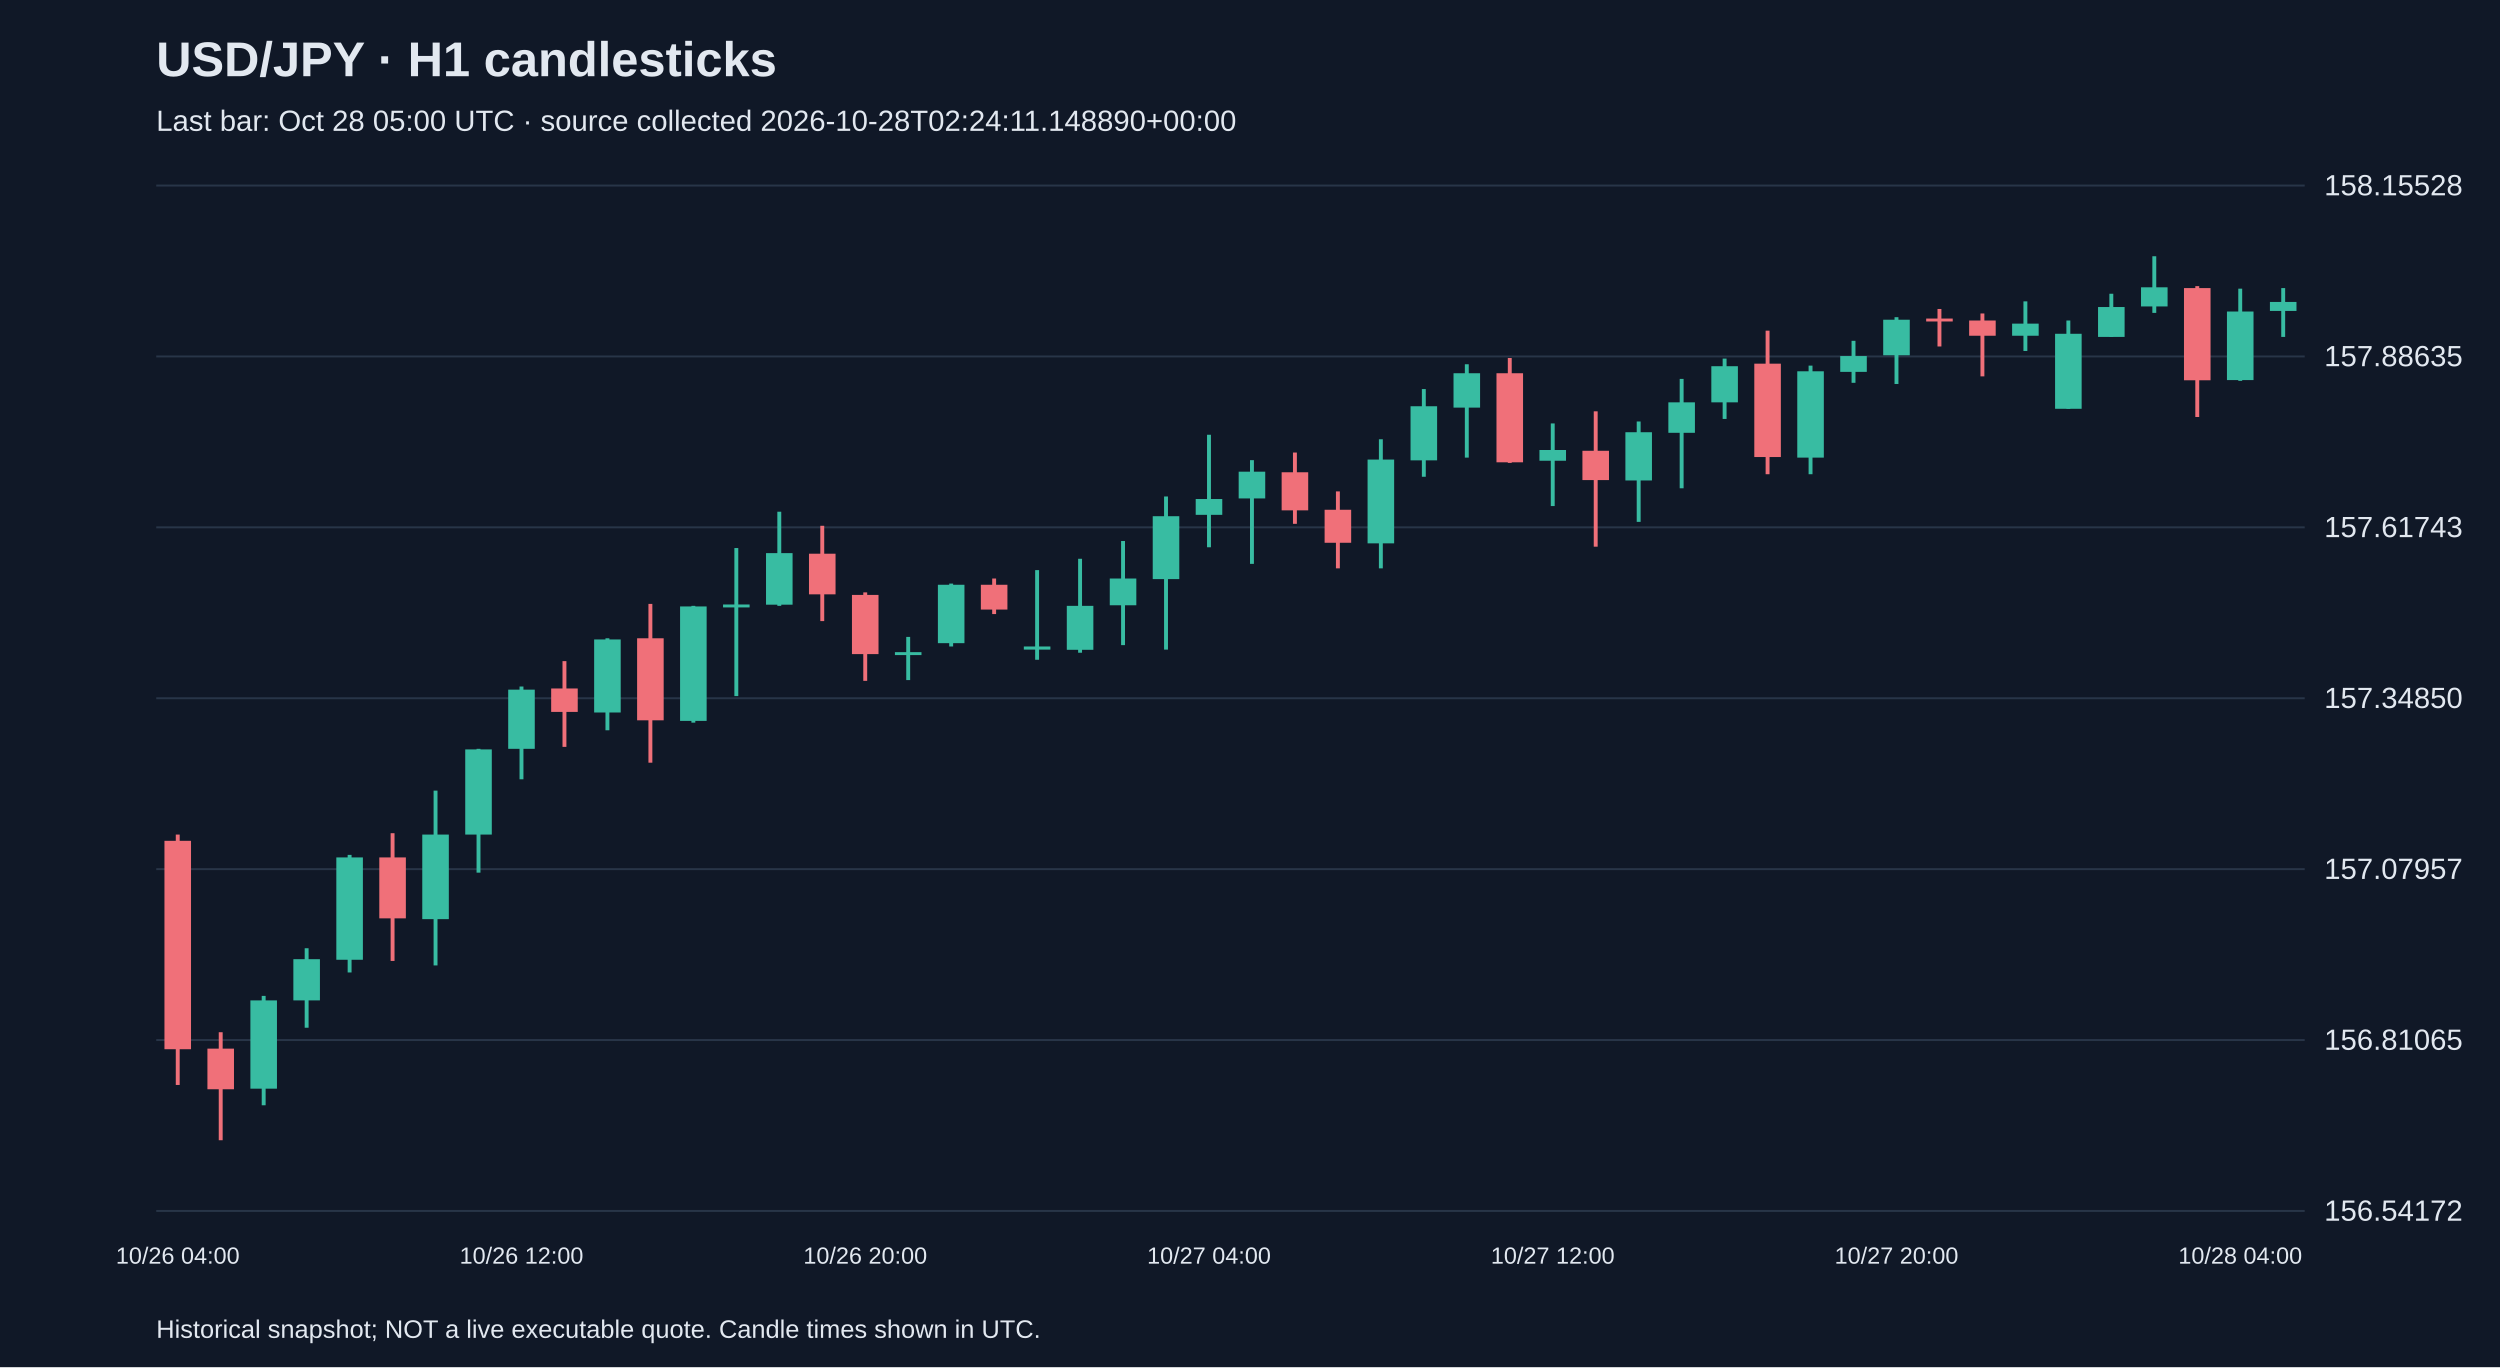
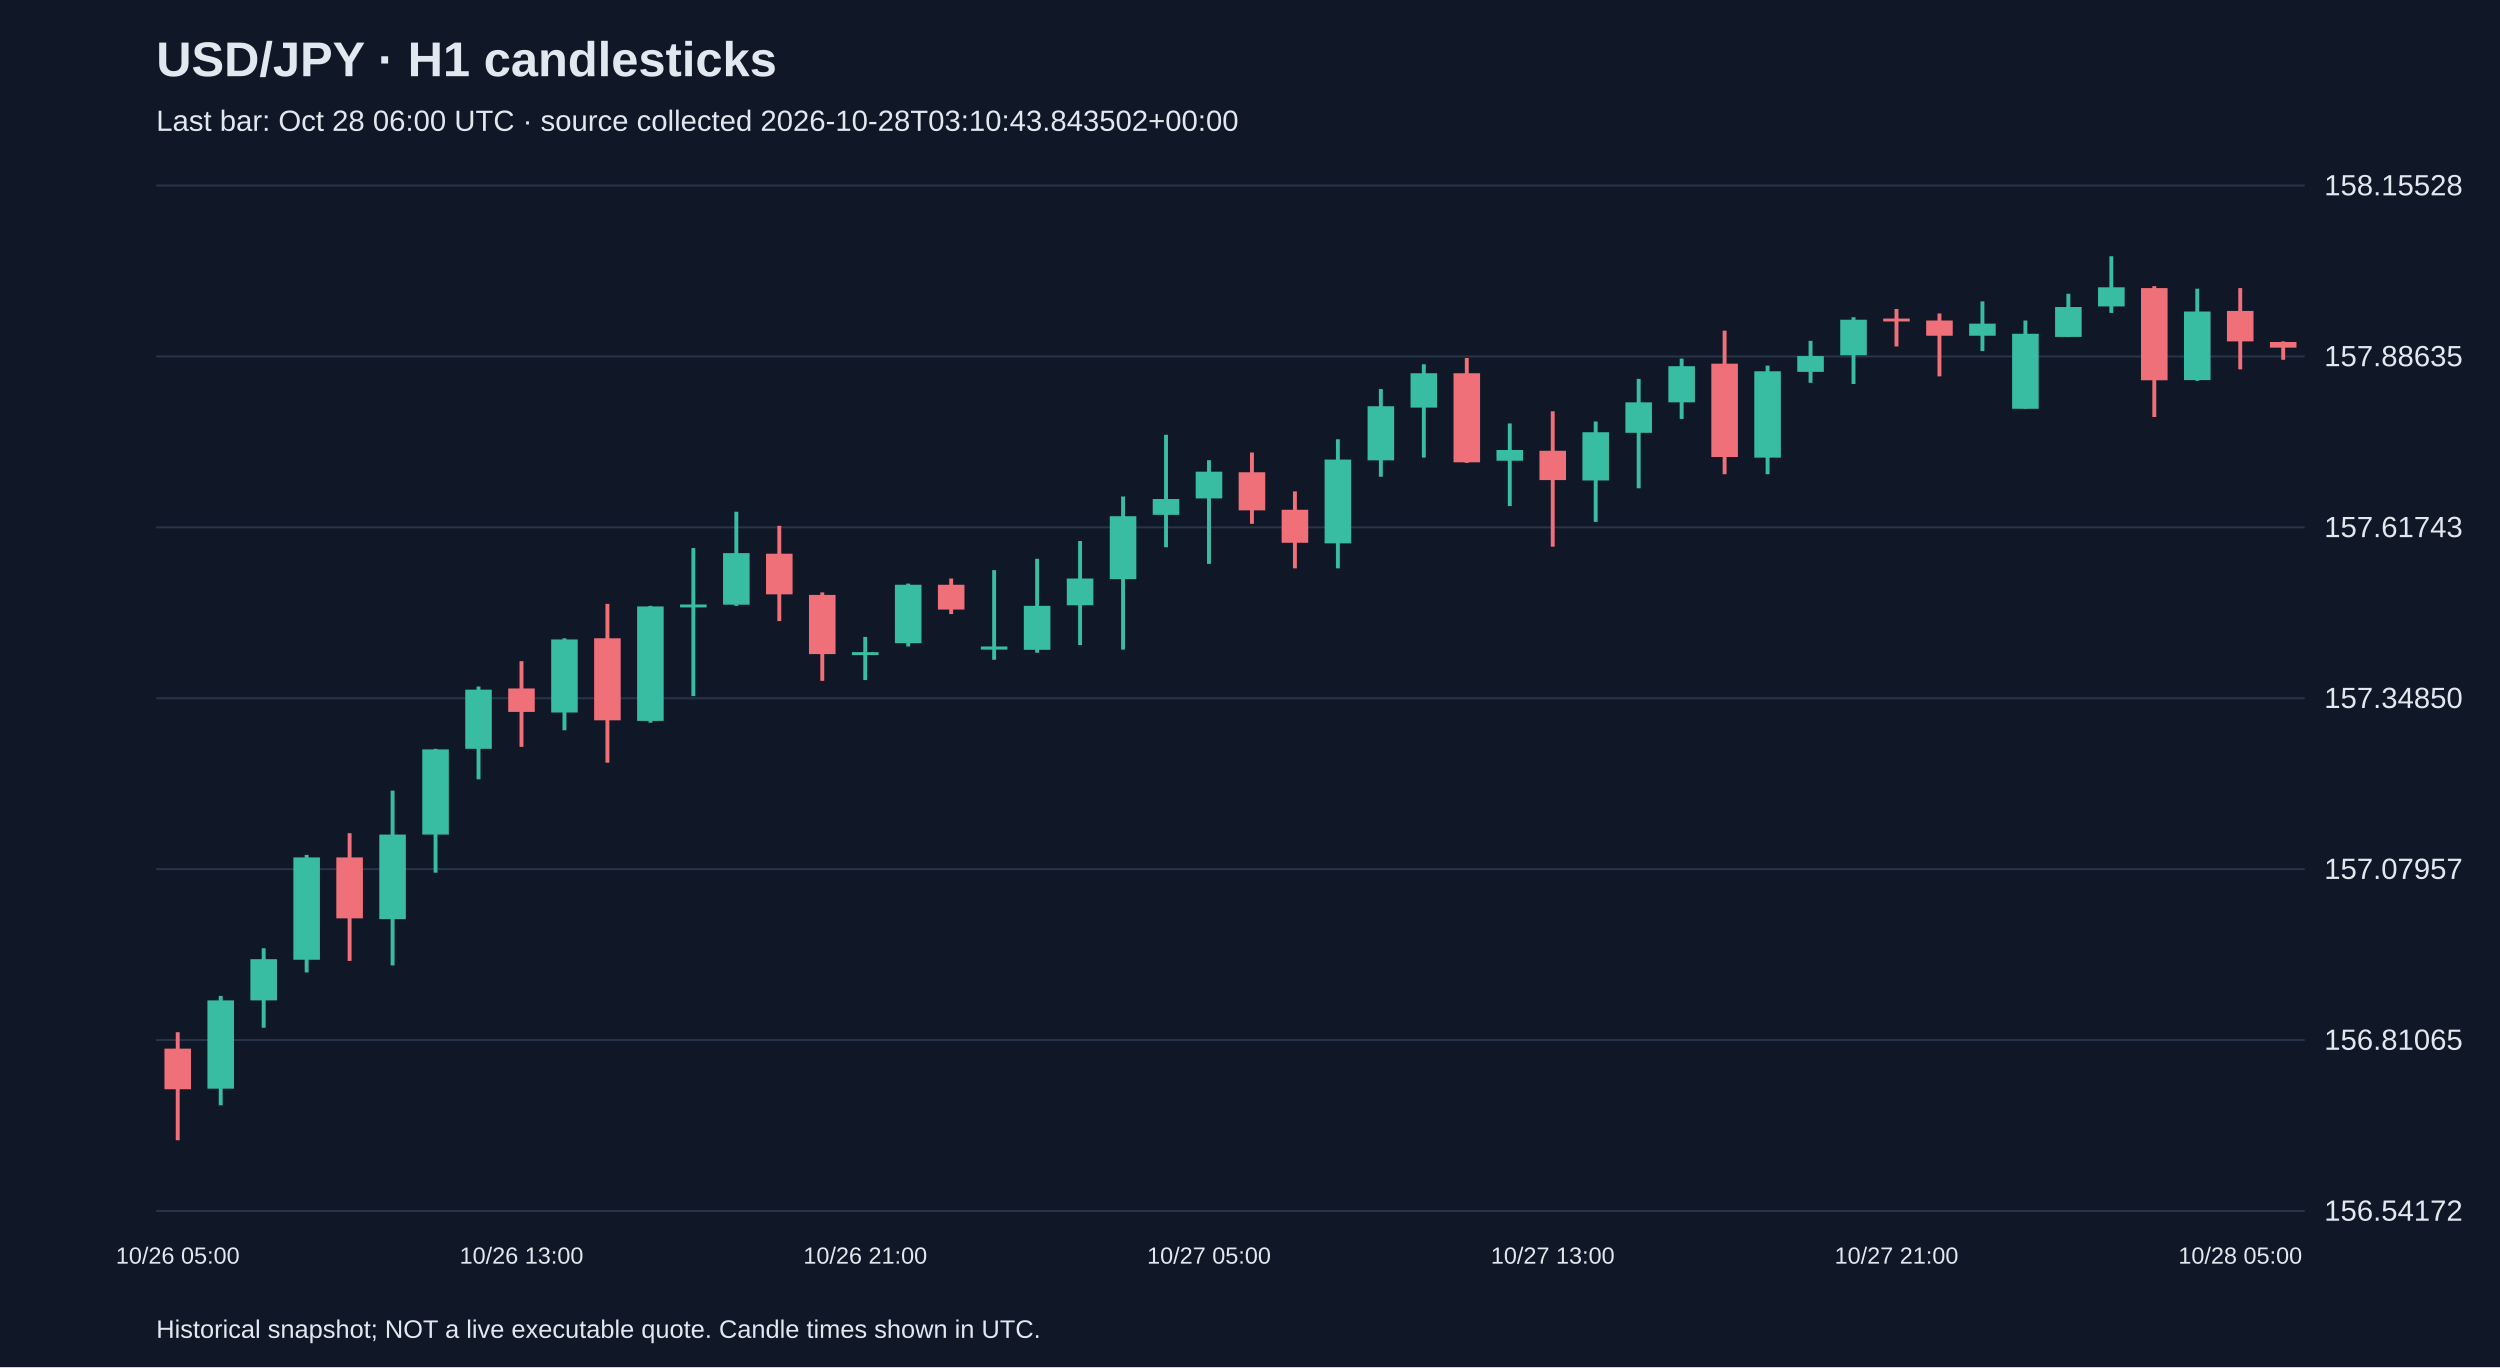
<svg xmlns="http://www.w3.org/2000/svg" viewBox="0 0 1280 700">
  <rect width="100%" height="100%" fill="#101827" />
  <style>text{font-family:Arial,sans-serif;fill:#e2e8f0}</style>
  <text x="80" y="39" font-size="25" font-weight="bold">USD/JPY · H1 candlesticks</text>
-   <text x="80" y="67" font-size="15" fill="#a6b1c5">Last bar: Oct 28 05:00 UTC · source collected 2026-10-28T02:24:11.148890+00:00</text>
+   <text x="80" y="67" font-size="15" fill="#a6b1c5">Last bar: Oct 28 06:00 UTC · source collected 2026-10-28T03:10:43.843502+00:00</text>
  <line x1="80" y1="620.0" x2="1180" y2="620.0" stroke="#283548" />
  <text x="1190" y="625.0" font-size="15">156.54172</text>
  <line x1="80" y1="532.5" x2="1180" y2="532.5" stroke="#283548" />
  <text x="1190" y="537.5" font-size="15">156.81065</text>
  <line x1="80" y1="445.0" x2="1180" y2="445.0" stroke="#283548" />
  <text x="1190" y="450.0" font-size="15">157.07957</text>
  <line x1="80" y1="357.5" x2="1180" y2="357.5" stroke="#283548" />
  <text x="1190" y="362.5" font-size="15">157.34850</text>
  <line x1="80" y1="270.0" x2="1180" y2="270.0" stroke="#283548" />
  <text x="1190" y="275.0" font-size="15">157.61743</text>
  <line x1="80" y1="182.5" x2="1180" y2="182.5" stroke="#283548" />
  <text x="1190" y="187.5" font-size="15">157.88635</text>
  <line x1="80" y1="95.0" x2="1180" y2="95.0" stroke="#283548" />
  <text x="1190" y="100.0" font-size="15">158.15528</text>
-   <line x1="91.0" y1="427.3" x2="91.0" y2="555.5" stroke="#f07079" stroke-width="2" />
-   <rect x="84.2" y="430.5" width="13.6" height="106.7" fill="#f07079" />
-   <text x="91.0" y="647" text-anchor="middle" font-size="12">10/26 04:00</text>
-   <line x1="113.0" y1="528.5" x2="113.0" y2="583.8" stroke="#f07079" stroke-width="2" />
-   <rect x="106.2" y="536.9" width="13.6" height="20.8" fill="#f07079" />
-   <line x1="135.0" y1="509.9" x2="135.0" y2="565.9" stroke="#38bca2" stroke-width="2" />
-   <rect x="128.2" y="512.2" width="13.6" height="45.2" fill="#38bca2" />
-   <line x1="157.0" y1="485.5" x2="157.0" y2="526.2" stroke="#38bca2" stroke-width="2" />
-   <rect x="150.2" y="491.1" width="13.6" height="21.1" fill="#38bca2" />
-   <line x1="179.0" y1="437.7" x2="179.0" y2="497.9" stroke="#38bca2" stroke-width="2" />
-   <rect x="172.2" y="439.0" width="13.6" height="52.4" fill="#38bca2" />
-   <line x1="201.0" y1="426.6" x2="201.0" y2="492.0" stroke="#f07079" stroke-width="2" />
-   <rect x="194.2" y="439.0" width="13.6" height="31.2" fill="#f07079" />
-   <line x1="223.0" y1="404.8" x2="223.0" y2="494.3" stroke="#38bca2" stroke-width="2" />
-   <rect x="216.2" y="427.3" width="13.6" height="43.3" fill="#38bca2" />
-   <line x1="245.0" y1="383.4" x2="245.0" y2="446.8" stroke="#38bca2" stroke-width="2" />
-   <rect x="238.2" y="383.7" width="13.6" height="43.6" fill="#38bca2" />
-   <line x1="267.0" y1="351.5" x2="267.0" y2="399.0" stroke="#38bca2" stroke-width="2" />
-   <rect x="260.2" y="353.1" width="13.6" height="30.3" fill="#38bca2" />
-   <text x="267.0" y="647" text-anchor="middle" font-size="12">10/26 12:00</text>
-   <line x1="289.0" y1="338.5" x2="289.0" y2="382.4" stroke="#f07079" stroke-width="2" />
-   <rect x="282.2" y="352.5" width="13.6" height="12.0" fill="#f07079" />
-   <line x1="311.0" y1="326.8" x2="311.0" y2="373.9" stroke="#38bca2" stroke-width="2" />
-   <rect x="304.2" y="327.4" width="13.6" height="37.4" fill="#38bca2" />
-   <line x1="333.0" y1="309.2" x2="333.0" y2="390.5" stroke="#f07079" stroke-width="2" />
-   <rect x="326.2" y="326.8" width="13.6" height="42.0" fill="#f07079" />
-   <line x1="355.0" y1="310.2" x2="355.0" y2="370.0" stroke="#38bca2" stroke-width="2" />
-   <rect x="348.2" y="310.5" width="13.6" height="58.6" fill="#38bca2" />
-   <line x1="377.0" y1="280.6" x2="377.0" y2="356.4" stroke="#38bca2" stroke-width="2" />
-   <rect x="370.2" y="309.5" width="13.6" height="1.5" fill="#38bca2" />
-   <line x1="399.0" y1="262.0" x2="399.0" y2="310.2" stroke="#38bca2" stroke-width="2" />
-   <rect x="392.2" y="283.2" width="13.6" height="26.4" fill="#38bca2" />
-   <line x1="421.0" y1="269.2" x2="421.0" y2="318.0" stroke="#f07079" stroke-width="2" />
-   <rect x="414.2" y="283.5" width="13.6" height="20.8" fill="#f07079" />
-   <line x1="443.0" y1="303.3" x2="443.0" y2="348.6" stroke="#f07079" stroke-width="2" />
-   <rect x="436.2" y="304.6" width="13.6" height="30.3" fill="#f07079" />
-   <text x="443.0" y="647" text-anchor="middle" font-size="12">10/26 20:00</text>
-   <line x1="465.0" y1="326.1" x2="465.0" y2="348.2" stroke="#38bca2" stroke-width="2" />
-   <rect x="458.2" y="333.9" width="13.6" height="1.5" fill="#38bca2" />
-   <line x1="487.0" y1="298.8" x2="487.0" y2="331.0" stroke="#38bca2" stroke-width="2" />
-   <rect x="480.2" y="299.4" width="13.6" height="29.9" fill="#38bca2" />
-   <line x1="509.0" y1="296.2" x2="509.0" y2="314.4" stroke="#f07079" stroke-width="2" />
-   <rect x="502.2" y="299.4" width="13.6" height="12.7" fill="#f07079" />
-   <line x1="531.0" y1="291.9" x2="531.0" y2="337.8" stroke="#38bca2" stroke-width="2" />
-   <rect x="524.2" y="331.0" width="13.6" height="1.6" fill="#38bca2" />
-   <line x1="553.0" y1="286.1" x2="553.0" y2="334.2" stroke="#38bca2" stroke-width="2" />
-   <rect x="546.2" y="310.2" width="13.6" height="22.5" fill="#38bca2" />
-   <line x1="575.0" y1="277.0" x2="575.0" y2="330.3" stroke="#38bca2" stroke-width="2" />
-   <rect x="568.2" y="296.2" width="13.6" height="13.7" fill="#38bca2" />
-   <line x1="597.0" y1="254.2" x2="597.0" y2="332.6" stroke="#38bca2" stroke-width="2" />
-   <rect x="590.2" y="264.3" width="13.6" height="32.2" fill="#38bca2" />
-   <line x1="619.0" y1="222.6" x2="619.0" y2="280.2" stroke="#38bca2" stroke-width="2" />
-   <rect x="612.2" y="255.5" width="13.6" height="8.1" fill="#38bca2" />
-   <text x="619.0" y="647" text-anchor="middle" font-size="12">10/27 04:00</text>
-   <line x1="641.0" y1="235.6" x2="641.0" y2="288.7" stroke="#38bca2" stroke-width="2" />
-   <rect x="634.2" y="241.5" width="13.6" height="13.7" fill="#38bca2" />
-   <line x1="663.0" y1="231.7" x2="663.0" y2="268.2" stroke="#f07079" stroke-width="2" />
-   <rect x="656.2" y="241.8" width="13.6" height="19.5" fill="#f07079" />
-   <line x1="685.0" y1="251.6" x2="685.0" y2="291.0" stroke="#f07079" stroke-width="2" />
-   <rect x="678.2" y="261.0" width="13.6" height="16.9" fill="#f07079" />
-   <line x1="707.0" y1="224.9" x2="707.0" y2="291.0" stroke="#38bca2" stroke-width="2" />
-   <rect x="700.2" y="235.3" width="13.6" height="42.9" fill="#38bca2" />
-   <line x1="729.0" y1="199.2" x2="729.0" y2="244.1" stroke="#38bca2" stroke-width="2" />
-   <rect x="722.2" y="208.0" width="13.6" height="27.7" fill="#38bca2" />
-   <line x1="751.0" y1="186.5" x2="751.0" y2="234.3" stroke="#38bca2" stroke-width="2" />
-   <rect x="744.2" y="191.1" width="13.6" height="17.6" fill="#38bca2" />
-   <line x1="773.0" y1="183.3" x2="773.0" y2="237.0" stroke="#f07079" stroke-width="2" />
-   <rect x="766.2" y="191.1" width="13.6" height="45.6" fill="#f07079" />
-   <line x1="795.0" y1="216.8" x2="795.0" y2="259.1" stroke="#38bca2" stroke-width="2" />
-   <rect x="788.2" y="230.4" width="13.6" height="5.5" fill="#38bca2" />
-   <text x="795.0" y="647" text-anchor="middle" font-size="12">10/27 12:00</text>
-   <line x1="817.0" y1="210.6" x2="817.0" y2="279.9" stroke="#f07079" stroke-width="2" />
-   <rect x="810.2" y="230.8" width="13.6" height="15.0" fill="#f07079" />
-   <line x1="839.0" y1="215.8" x2="839.0" y2="267.2" stroke="#38bca2" stroke-width="2" />
-   <rect x="832.2" y="221.3" width="13.6" height="24.7" fill="#38bca2" />
-   <line x1="861.0" y1="194.0" x2="861.0" y2="250.0" stroke="#38bca2" stroke-width="2" />
-   <rect x="854.2" y="206.0" width="13.6" height="15.6" fill="#38bca2" />
-   <line x1="883.0" y1="183.6" x2="883.0" y2="214.5" stroke="#38bca2" stroke-width="2" />
-   <rect x="876.2" y="187.5" width="13.6" height="18.5" fill="#38bca2" />
-   <line x1="905.0" y1="169.3" x2="905.0" y2="242.8" stroke="#f07079" stroke-width="2" />
-   <rect x="898.2" y="186.2" width="13.6" height="47.8" fill="#f07079" />
-   <line x1="927.0" y1="187.2" x2="927.0" y2="242.8" stroke="#38bca2" stroke-width="2" />
-   <rect x="920.2" y="190.1" width="13.6" height="44.2" fill="#38bca2" />
-   <line x1="949.0" y1="174.5" x2="949.0" y2="196.0" stroke="#38bca2" stroke-width="2" />
-   <rect x="942.2" y="182.3" width="13.6" height="8.1" fill="#38bca2" />
-   <line x1="971.0" y1="162.4" x2="971.0" y2="196.6" stroke="#38bca2" stroke-width="2" />
-   <rect x="964.2" y="163.7" width="13.6" height="18.2" fill="#38bca2" />
-   <text x="971.0" y="647" text-anchor="middle" font-size="12">10/27 20:00</text>
-   <line x1="993.0" y1="158.2" x2="993.0" y2="177.4" stroke="#f07079" stroke-width="2" />
-   <rect x="986.2" y="163.1" width="13.6" height="1.5" fill="#f07079" />
-   <line x1="1015.0" y1="160.5" x2="1015.0" y2="192.7" stroke="#f07079" stroke-width="2" />
-   <rect x="1008.2" y="164.1" width="13.6" height="7.8" fill="#f07079" />
-   <line x1="1037.0" y1="154.3" x2="1037.0" y2="179.7" stroke="#38bca2" stroke-width="2" />
-   <rect x="1030.2" y="165.7" width="13.6" height="6.2" fill="#38bca2" />
-   <line x1="1059.0" y1="164.1" x2="1059.0" y2="209.3" stroke="#38bca2" stroke-width="2" />
-   <rect x="1052.2" y="170.9" width="13.6" height="38.4" fill="#38bca2" />
-   <line x1="1081.0" y1="150.4" x2="1081.0" y2="172.5" stroke="#38bca2" stroke-width="2" />
-   <rect x="1074.2" y="157.2" width="13.6" height="15.3" fill="#38bca2" />
-   <line x1="1103.0" y1="131.2" x2="1103.0" y2="160.2" stroke="#38bca2" stroke-width="2" />
-   <rect x="1096.2" y="147.1" width="13.6" height="9.8" fill="#38bca2" />
-   <line x1="1125.0" y1="146.5" x2="1125.0" y2="213.5" stroke="#f07079" stroke-width="2" />
-   <rect x="1118.2" y="147.5" width="13.6" height="47.2" fill="#f07079" />
-   <line x1="1147.0" y1="147.8" x2="1147.0" y2="195.0" stroke="#38bca2" stroke-width="2" />
-   <rect x="1140.2" y="159.5" width="13.6" height="35.1" fill="#38bca2" />
-   <text x="1147.0" y="647" text-anchor="middle" font-size="12">10/28 04:00</text>
-   <line x1="1169.0" y1="147.5" x2="1169.0" y2="172.5" stroke="#38bca2" stroke-width="2" />
-   <rect x="1162.2" y="154.6" width="13.6" height="4.6" fill="#38bca2" />
+   <line x1="91.0" y1="528.5" x2="91.0" y2="583.8" stroke="#f07079" stroke-width="2" />
+   <rect x="84.2" y="536.9" width="13.6" height="20.8" fill="#f07079" />
+   <text x="91.0" y="647" text-anchor="middle" font-size="12">10/26 05:00</text>
+   <line x1="113.0" y1="509.9" x2="113.0" y2="565.9" stroke="#38bca2" stroke-width="2" />
+   <rect x="106.2" y="512.2" width="13.6" height="45.2" fill="#38bca2" />
+   <line x1="135.0" y1="485.5" x2="135.0" y2="526.2" stroke="#38bca2" stroke-width="2" />
+   <rect x="128.2" y="491.1" width="13.6" height="21.1" fill="#38bca2" />
+   <line x1="157.0" y1="437.7" x2="157.0" y2="497.9" stroke="#38bca2" stroke-width="2" />
+   <rect x="150.2" y="439.0" width="13.6" height="52.4" fill="#38bca2" />
+   <line x1="179.0" y1="426.6" x2="179.0" y2="492.0" stroke="#f07079" stroke-width="2" />
+   <rect x="172.2" y="439.0" width="13.6" height="31.2" fill="#f07079" />
+   <line x1="201.0" y1="404.8" x2="201.0" y2="494.3" stroke="#38bca2" stroke-width="2" />
+   <rect x="194.2" y="427.3" width="13.6" height="43.3" fill="#38bca2" />
+   <line x1="223.0" y1="383.4" x2="223.0" y2="446.8" stroke="#38bca2" stroke-width="2" />
+   <rect x="216.2" y="383.7" width="13.6" height="43.6" fill="#38bca2" />
+   <line x1="245.0" y1="351.5" x2="245.0" y2="399.0" stroke="#38bca2" stroke-width="2" />
+   <rect x="238.2" y="353.1" width="13.6" height="30.3" fill="#38bca2" />
+   <line x1="267.0" y1="338.5" x2="267.0" y2="382.4" stroke="#f07079" stroke-width="2" />
+   <rect x="260.2" y="352.5" width="13.6" height="12.0" fill="#f07079" />
+   <text x="267.0" y="647" text-anchor="middle" font-size="12">10/26 13:00</text>
+   <line x1="289.0" y1="326.8" x2="289.0" y2="373.9" stroke="#38bca2" stroke-width="2" />
+   <rect x="282.2" y="327.4" width="13.6" height="37.4" fill="#38bca2" />
+   <line x1="311.0" y1="309.2" x2="311.0" y2="390.5" stroke="#f07079" stroke-width="2" />
+   <rect x="304.2" y="326.8" width="13.6" height="42.0" fill="#f07079" />
+   <line x1="333.0" y1="310.2" x2="333.0" y2="370.0" stroke="#38bca2" stroke-width="2" />
+   <rect x="326.2" y="310.5" width="13.6" height="58.6" fill="#38bca2" />
+   <line x1="355.0" y1="280.6" x2="355.0" y2="356.4" stroke="#38bca2" stroke-width="2" />
+   <rect x="348.2" y="309.5" width="13.6" height="1.5" fill="#38bca2" />
+   <line x1="377.0" y1="262.0" x2="377.0" y2="310.2" stroke="#38bca2" stroke-width="2" />
+   <rect x="370.2" y="283.2" width="13.6" height="26.4" fill="#38bca2" />
+   <line x1="399.0" y1="269.2" x2="399.0" y2="318.0" stroke="#f07079" stroke-width="2" />
+   <rect x="392.2" y="283.5" width="13.6" height="20.8" fill="#f07079" />
+   <line x1="421.0" y1="303.3" x2="421.0" y2="348.6" stroke="#f07079" stroke-width="2" />
+   <rect x="414.2" y="304.6" width="13.6" height="30.3" fill="#f07079" />
+   <line x1="443.0" y1="326.1" x2="443.0" y2="348.2" stroke="#38bca2" stroke-width="2" />
+   <rect x="436.2" y="333.9" width="13.6" height="1.5" fill="#38bca2" />
+   <text x="443.0" y="647" text-anchor="middle" font-size="12">10/26 21:00</text>
+   <line x1="465.0" y1="298.8" x2="465.0" y2="331.0" stroke="#38bca2" stroke-width="2" />
+   <rect x="458.2" y="299.4" width="13.6" height="29.9" fill="#38bca2" />
+   <line x1="487.0" y1="296.2" x2="487.0" y2="314.4" stroke="#f07079" stroke-width="2" />
+   <rect x="480.2" y="299.4" width="13.6" height="12.7" fill="#f07079" />
+   <line x1="509.0" y1="291.9" x2="509.0" y2="337.8" stroke="#38bca2" stroke-width="2" />
+   <rect x="502.2" y="331.0" width="13.6" height="1.6" fill="#38bca2" />
+   <line x1="531.0" y1="286.1" x2="531.0" y2="334.2" stroke="#38bca2" stroke-width="2" />
+   <rect x="524.2" y="310.2" width="13.6" height="22.5" fill="#38bca2" />
+   <line x1="553.0" y1="277.0" x2="553.0" y2="330.3" stroke="#38bca2" stroke-width="2" />
+   <rect x="546.2" y="296.2" width="13.6" height="13.7" fill="#38bca2" />
+   <line x1="575.0" y1="254.2" x2="575.0" y2="332.6" stroke="#38bca2" stroke-width="2" />
+   <rect x="568.2" y="264.3" width="13.6" height="32.2" fill="#38bca2" />
+   <line x1="597.0" y1="222.6" x2="597.0" y2="280.2" stroke="#38bca2" stroke-width="2" />
+   <rect x="590.2" y="255.5" width="13.6" height="8.1" fill="#38bca2" />
+   <line x1="619.0" y1="235.6" x2="619.0" y2="288.7" stroke="#38bca2" stroke-width="2" />
+   <rect x="612.2" y="241.5" width="13.6" height="13.7" fill="#38bca2" />
+   <text x="619.0" y="647" text-anchor="middle" font-size="12">10/27 05:00</text>
+   <line x1="641.0" y1="231.7" x2="641.0" y2="268.2" stroke="#f07079" stroke-width="2" />
+   <rect x="634.2" y="241.8" width="13.6" height="19.5" fill="#f07079" />
+   <line x1="663.0" y1="251.6" x2="663.0" y2="291.0" stroke="#f07079" stroke-width="2" />
+   <rect x="656.2" y="261.0" width="13.6" height="16.9" fill="#f07079" />
+   <line x1="685.0" y1="224.9" x2="685.0" y2="291.0" stroke="#38bca2" stroke-width="2" />
+   <rect x="678.2" y="235.3" width="13.6" height="42.9" fill="#38bca2" />
+   <line x1="707.0" y1="199.2" x2="707.0" y2="244.1" stroke="#38bca2" stroke-width="2" />
+   <rect x="700.2" y="208.0" width="13.6" height="27.7" fill="#38bca2" />
+   <line x1="729.0" y1="186.5" x2="729.0" y2="234.3" stroke="#38bca2" stroke-width="2" />
+   <rect x="722.2" y="191.1" width="13.6" height="17.6" fill="#38bca2" />
+   <line x1="751.0" y1="183.3" x2="751.0" y2="237.0" stroke="#f07079" stroke-width="2" />
+   <rect x="744.2" y="191.1" width="13.6" height="45.6" fill="#f07079" />
+   <line x1="773.0" y1="216.8" x2="773.0" y2="259.1" stroke="#38bca2" stroke-width="2" />
+   <rect x="766.2" y="230.4" width="13.6" height="5.5" fill="#38bca2" />
+   <line x1="795.0" y1="210.6" x2="795.0" y2="279.9" stroke="#f07079" stroke-width="2" />
+   <rect x="788.2" y="230.8" width="13.6" height="15.0" fill="#f07079" />
+   <text x="795.0" y="647" text-anchor="middle" font-size="12">10/27 13:00</text>
+   <line x1="817.0" y1="215.8" x2="817.0" y2="267.2" stroke="#38bca2" stroke-width="2" />
+   <rect x="810.2" y="221.3" width="13.6" height="24.7" fill="#38bca2" />
+   <line x1="839.0" y1="194.0" x2="839.0" y2="250.0" stroke="#38bca2" stroke-width="2" />
+   <rect x="832.2" y="206.0" width="13.6" height="15.6" fill="#38bca2" />
+   <line x1="861.0" y1="183.6" x2="861.0" y2="214.5" stroke="#38bca2" stroke-width="2" />
+   <rect x="854.2" y="187.5" width="13.6" height="18.5" fill="#38bca2" />
+   <line x1="883.0" y1="169.3" x2="883.0" y2="242.8" stroke="#f07079" stroke-width="2" />
+   <rect x="876.2" y="186.2" width="13.6" height="47.8" fill="#f07079" />
+   <line x1="905.0" y1="187.2" x2="905.0" y2="242.8" stroke="#38bca2" stroke-width="2" />
+   <rect x="898.2" y="190.1" width="13.6" height="44.2" fill="#38bca2" />
+   <line x1="927.0" y1="174.5" x2="927.0" y2="196.0" stroke="#38bca2" stroke-width="2" />
+   <rect x="920.2" y="182.3" width="13.6" height="8.1" fill="#38bca2" />
+   <line x1="949.0" y1="162.4" x2="949.0" y2="196.6" stroke="#38bca2" stroke-width="2" />
+   <rect x="942.2" y="163.7" width="13.6" height="18.2" fill="#38bca2" />
+   <line x1="971.0" y1="158.2" x2="971.0" y2="177.4" stroke="#f07079" stroke-width="2" />
+   <rect x="964.2" y="163.1" width="13.6" height="1.5" fill="#f07079" />
+   <text x="971.0" y="647" text-anchor="middle" font-size="12">10/27 21:00</text>
+   <line x1="993.0" y1="160.5" x2="993.0" y2="192.7" stroke="#f07079" stroke-width="2" />
+   <rect x="986.2" y="164.1" width="13.6" height="7.8" fill="#f07079" />
+   <line x1="1015.0" y1="154.3" x2="1015.0" y2="179.7" stroke="#38bca2" stroke-width="2" />
+   <rect x="1008.2" y="165.7" width="13.6" height="6.2" fill="#38bca2" />
+   <line x1="1037.0" y1="164.1" x2="1037.0" y2="209.3" stroke="#38bca2" stroke-width="2" />
+   <rect x="1030.2" y="170.9" width="13.6" height="38.4" fill="#38bca2" />
+   <line x1="1059.0" y1="150.4" x2="1059.0" y2="172.5" stroke="#38bca2" stroke-width="2" />
+   <rect x="1052.2" y="157.2" width="13.6" height="15.3" fill="#38bca2" />
+   <line x1="1081.0" y1="131.2" x2="1081.0" y2="160.2" stroke="#38bca2" stroke-width="2" />
+   <rect x="1074.2" y="147.1" width="13.6" height="9.8" fill="#38bca2" />
+   <line x1="1103.0" y1="146.5" x2="1103.0" y2="213.5" stroke="#f07079" stroke-width="2" />
+   <rect x="1096.2" y="147.5" width="13.6" height="47.2" fill="#f07079" />
+   <line x1="1125.0" y1="147.8" x2="1125.0" y2="195.0" stroke="#38bca2" stroke-width="2" />
+   <rect x="1118.2" y="159.5" width="13.6" height="35.1" fill="#38bca2" />
+   <line x1="1147.0" y1="147.5" x2="1147.0" y2="189.1" stroke="#f07079" stroke-width="2" />
+   <rect x="1140.2" y="159.2" width="13.6" height="15.6" fill="#f07079" />
+   <text x="1147.0" y="647" text-anchor="middle" font-size="12">10/28 05:00</text>
+   <line x1="1169.0" y1="174.8" x2="1169.0" y2="184.2" stroke="#f07079" stroke-width="2" />
+   <rect x="1162.2" y="175.1" width="13.6" height="2.9" fill="#f07079" />
  <text x="80" y="685" font-size="13">Historical snapshot; NOT a live executable quote. Candle times shown in UTC.</text>
</svg>
